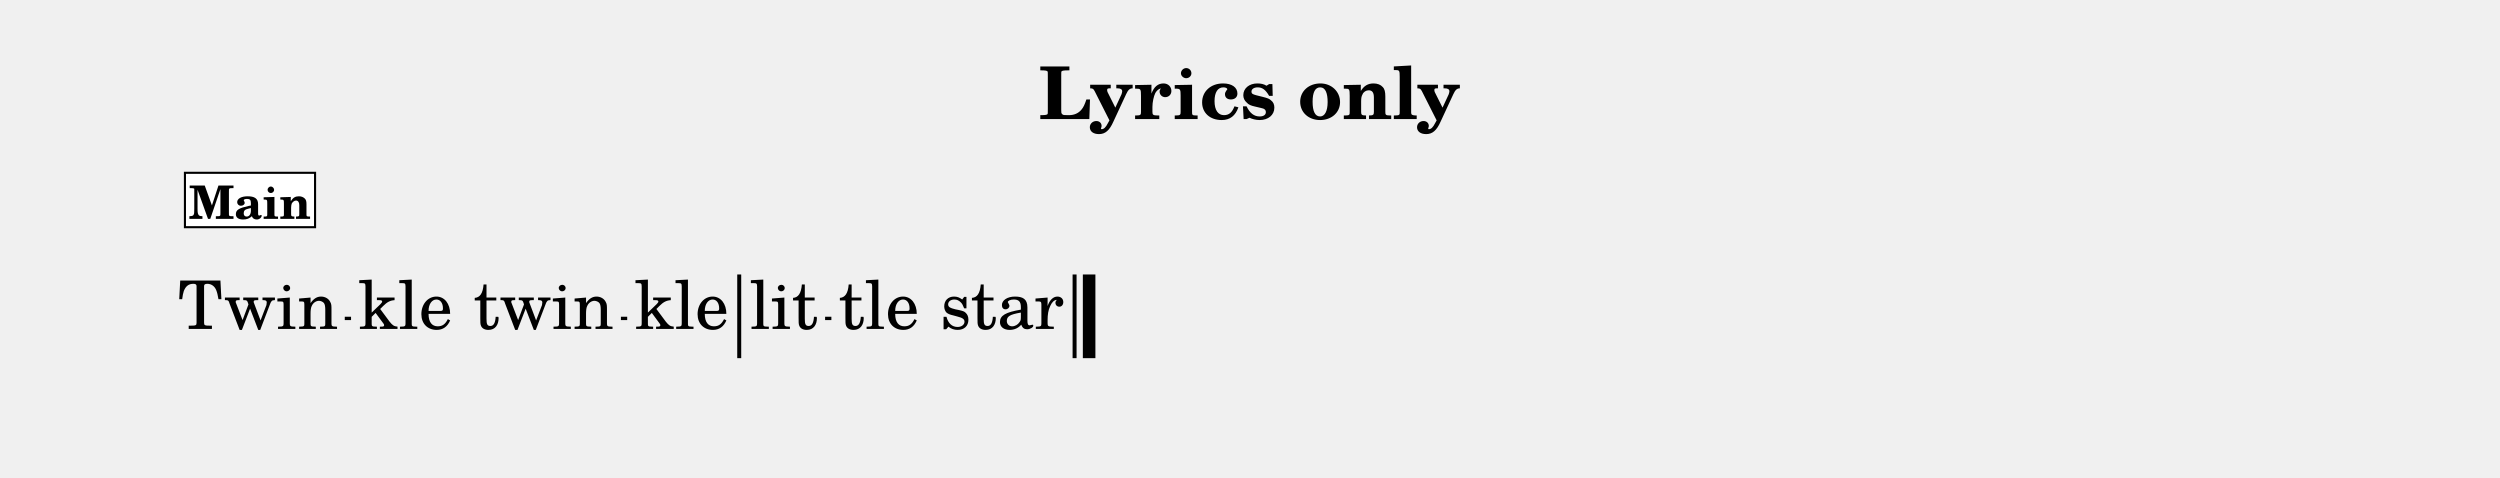
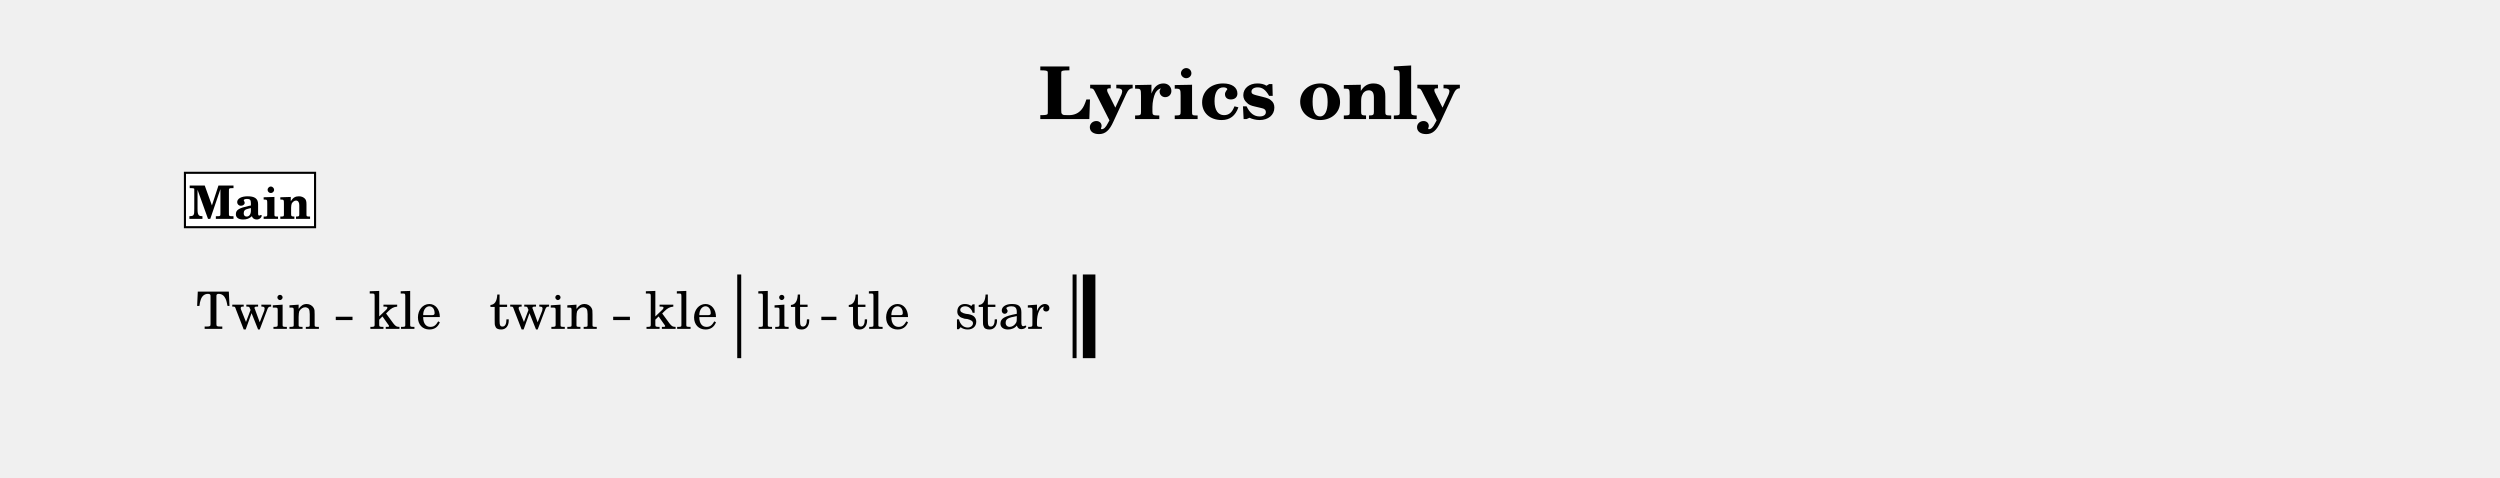
<svg xmlns="http://www.w3.org/2000/svg" width="1195.0" height="228.1" viewBox="0 0 119.50 22.81" font-family="TeX Gyre Schola, serif">
  <style>
  @font-face { font-family: 'Emmentaler'; src: local('Emmentaler'); }
  .music { font-family: 'Emmentaler', serif; }
</style>
  <text x="59.75" y="5.69" font-size="3.49" font-weight="bold" text-anchor="middle" data-pos="265">Lyrics only</text>
  <g transform="translate(8.54,0.00) scale(1,1)">
    <rect x="26.70" y="13.12" width="0.19" height="4.00" data-pos="0" />
    <rect x="42.73" y="13.12" width="0.19" height="4.00" data-pos="0" />
    <rect x="43.22" y="13.12" width="0.60" height="4.00" data-pos="0" />
-     <text x="3.79" y="15.72" font-size="3.20" text-anchor="middle" data-pos="320">Twin</text>
-     <text x="10.84" y="15.72" font-size="3.20" text-anchor="middle" data-pos="326">kle</text>
-     <text x="17.44" y="15.72" font-size="3.20" text-anchor="middle" data-pos="330">twin</text>
-     <text x="24.04" y="15.72" font-size="3.20" text-anchor="middle" data-pos="336">kle</text>
-     <text x="28.92" y="15.72" font-size="3.20" text-anchor="middle" data-pos="342">lit</text>
-     <text x="33.47" y="15.72" font-size="3.20" text-anchor="middle" data-pos="347">tle</text>
-     <text x="39.36" y="15.72" font-size="3.20" text-anchor="middle" data-pos="351">star</text>
+     <text x="3.79" y="15.72" font-size="2.47" text-anchor="middle" data-pos="320">Twin</text>
+     <text x="10.84" y="15.72" font-size="2.47" text-anchor="middle" data-pos="326">kle</text>
+     <text x="17.44" y="15.72" font-size="2.47" text-anchor="middle" data-pos="330">twin</text>
+     <text x="24.04" y="15.72" font-size="2.47" text-anchor="middle" data-pos="336">kle</text>
+     <text x="28.92" y="15.72" font-size="2.47" text-anchor="middle" data-pos="342">lit</text>
+     <text x="33.47" y="15.72" font-size="2.47" text-anchor="middle" data-pos="347">tle</text>
+     <text x="39.36" y="15.72" font-size="2.47" text-anchor="middle" data-pos="351">star</text>
    <rect x="0.30" y="8.26" width="6.22" height="2.60" fill="#FFFFFF" stroke="#000000" stroke-width="0.100" data-pos="288" />
    <text x="3.41" y="10.46" font-size="2.20" font-weight="bold" text-anchor="middle" data-pos="288">Main</text>
-     <line x1="7.94" y1="15.22" x2="8.24" y2="15.22" stroke="#000000" stroke-width="0.160" />
-     <line x1="21.14" y1="15.22" x2="21.44" y2="15.22" stroke="#000000" stroke-width="0.160" />
-     <line x1="30.90" y1="15.22" x2="31.20" y2="15.22" stroke="#000000" stroke-width="0.160" />
+     <line x1="7.51" y1="15.22" x2="8.31" y2="15.22" stroke="#000000" stroke-width="0.160" />
+     <line x1="20.77" y1="15.22" x2="21.57" y2="15.22" stroke="#000000" stroke-width="0.160" />
+     <line x1="30.72" y1="15.22" x2="31.44" y2="15.22" stroke="#000000" stroke-width="0.160" />
  </g>
</svg>
